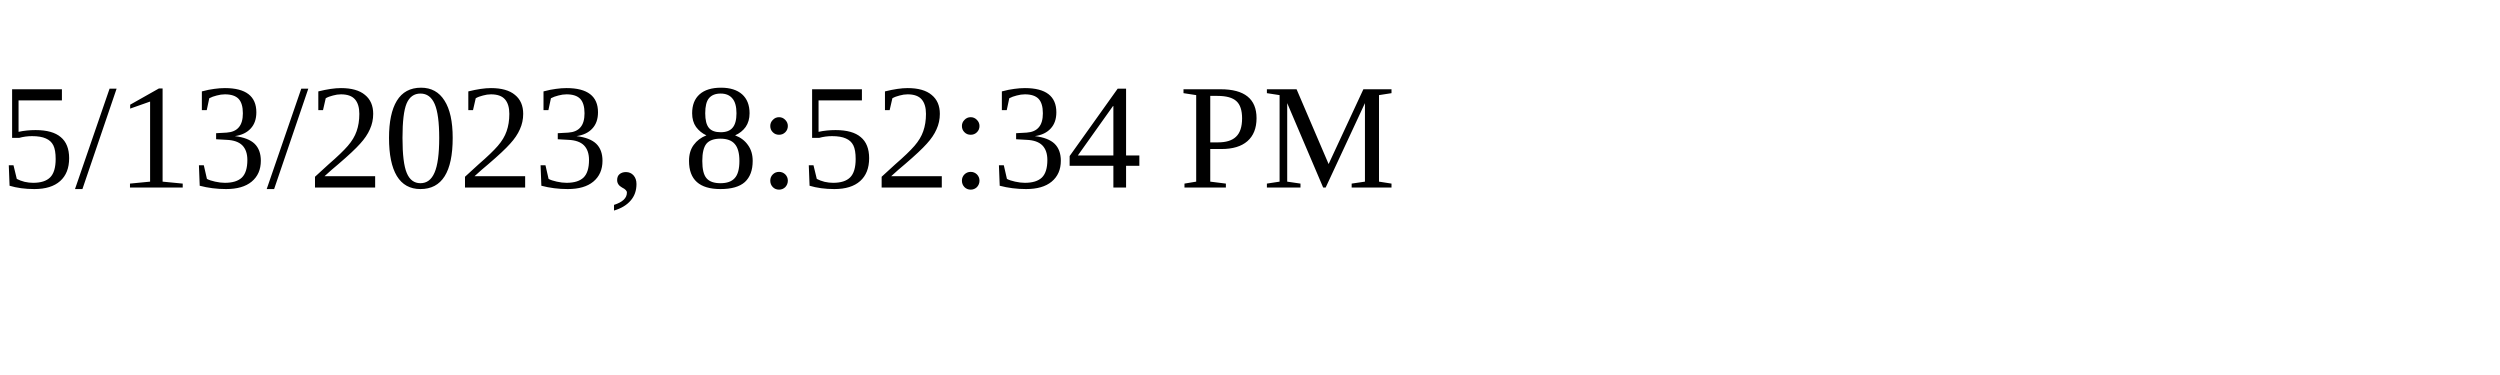
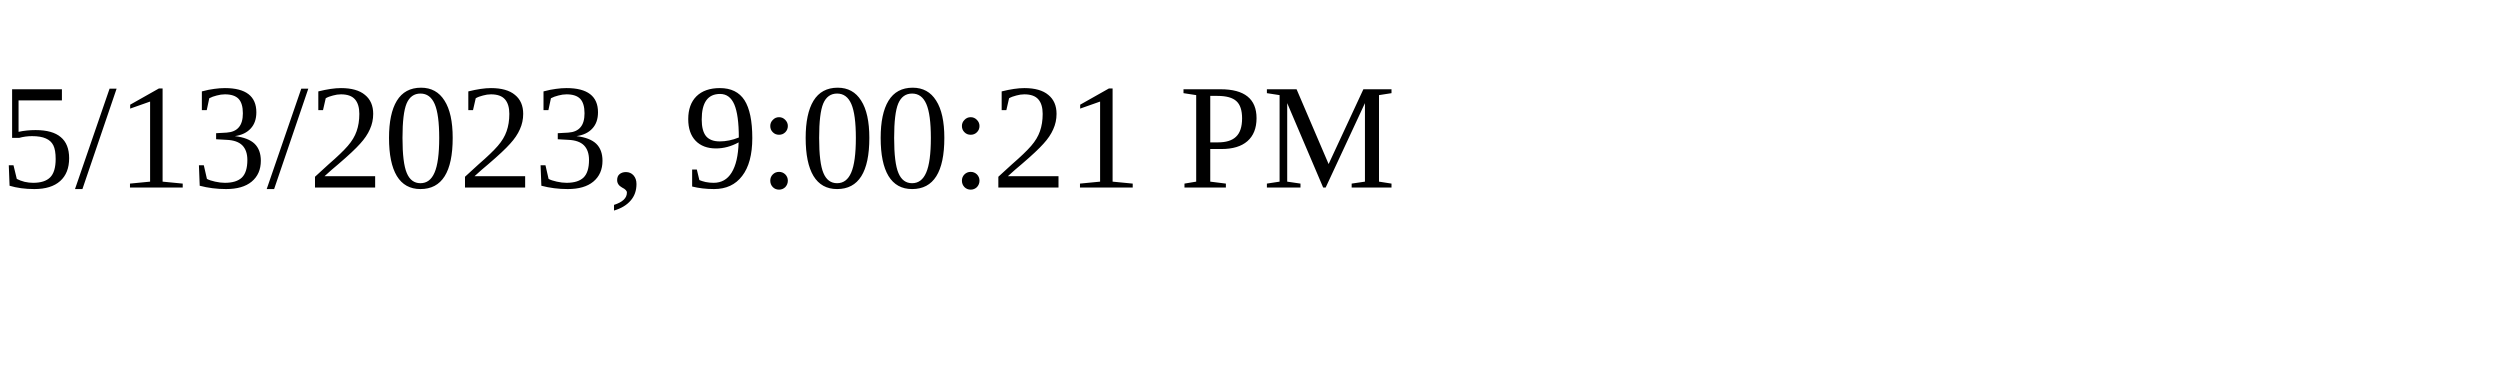
<svg xmlns="http://www.w3.org/2000/svg" height="30" width="200">
-   <text x="0" y="15">5/13/2023, 8:52:34 PM</text>
+   <text x="0" y="15">5/13/2023, 9:00:21 PM</text>
</svg>
